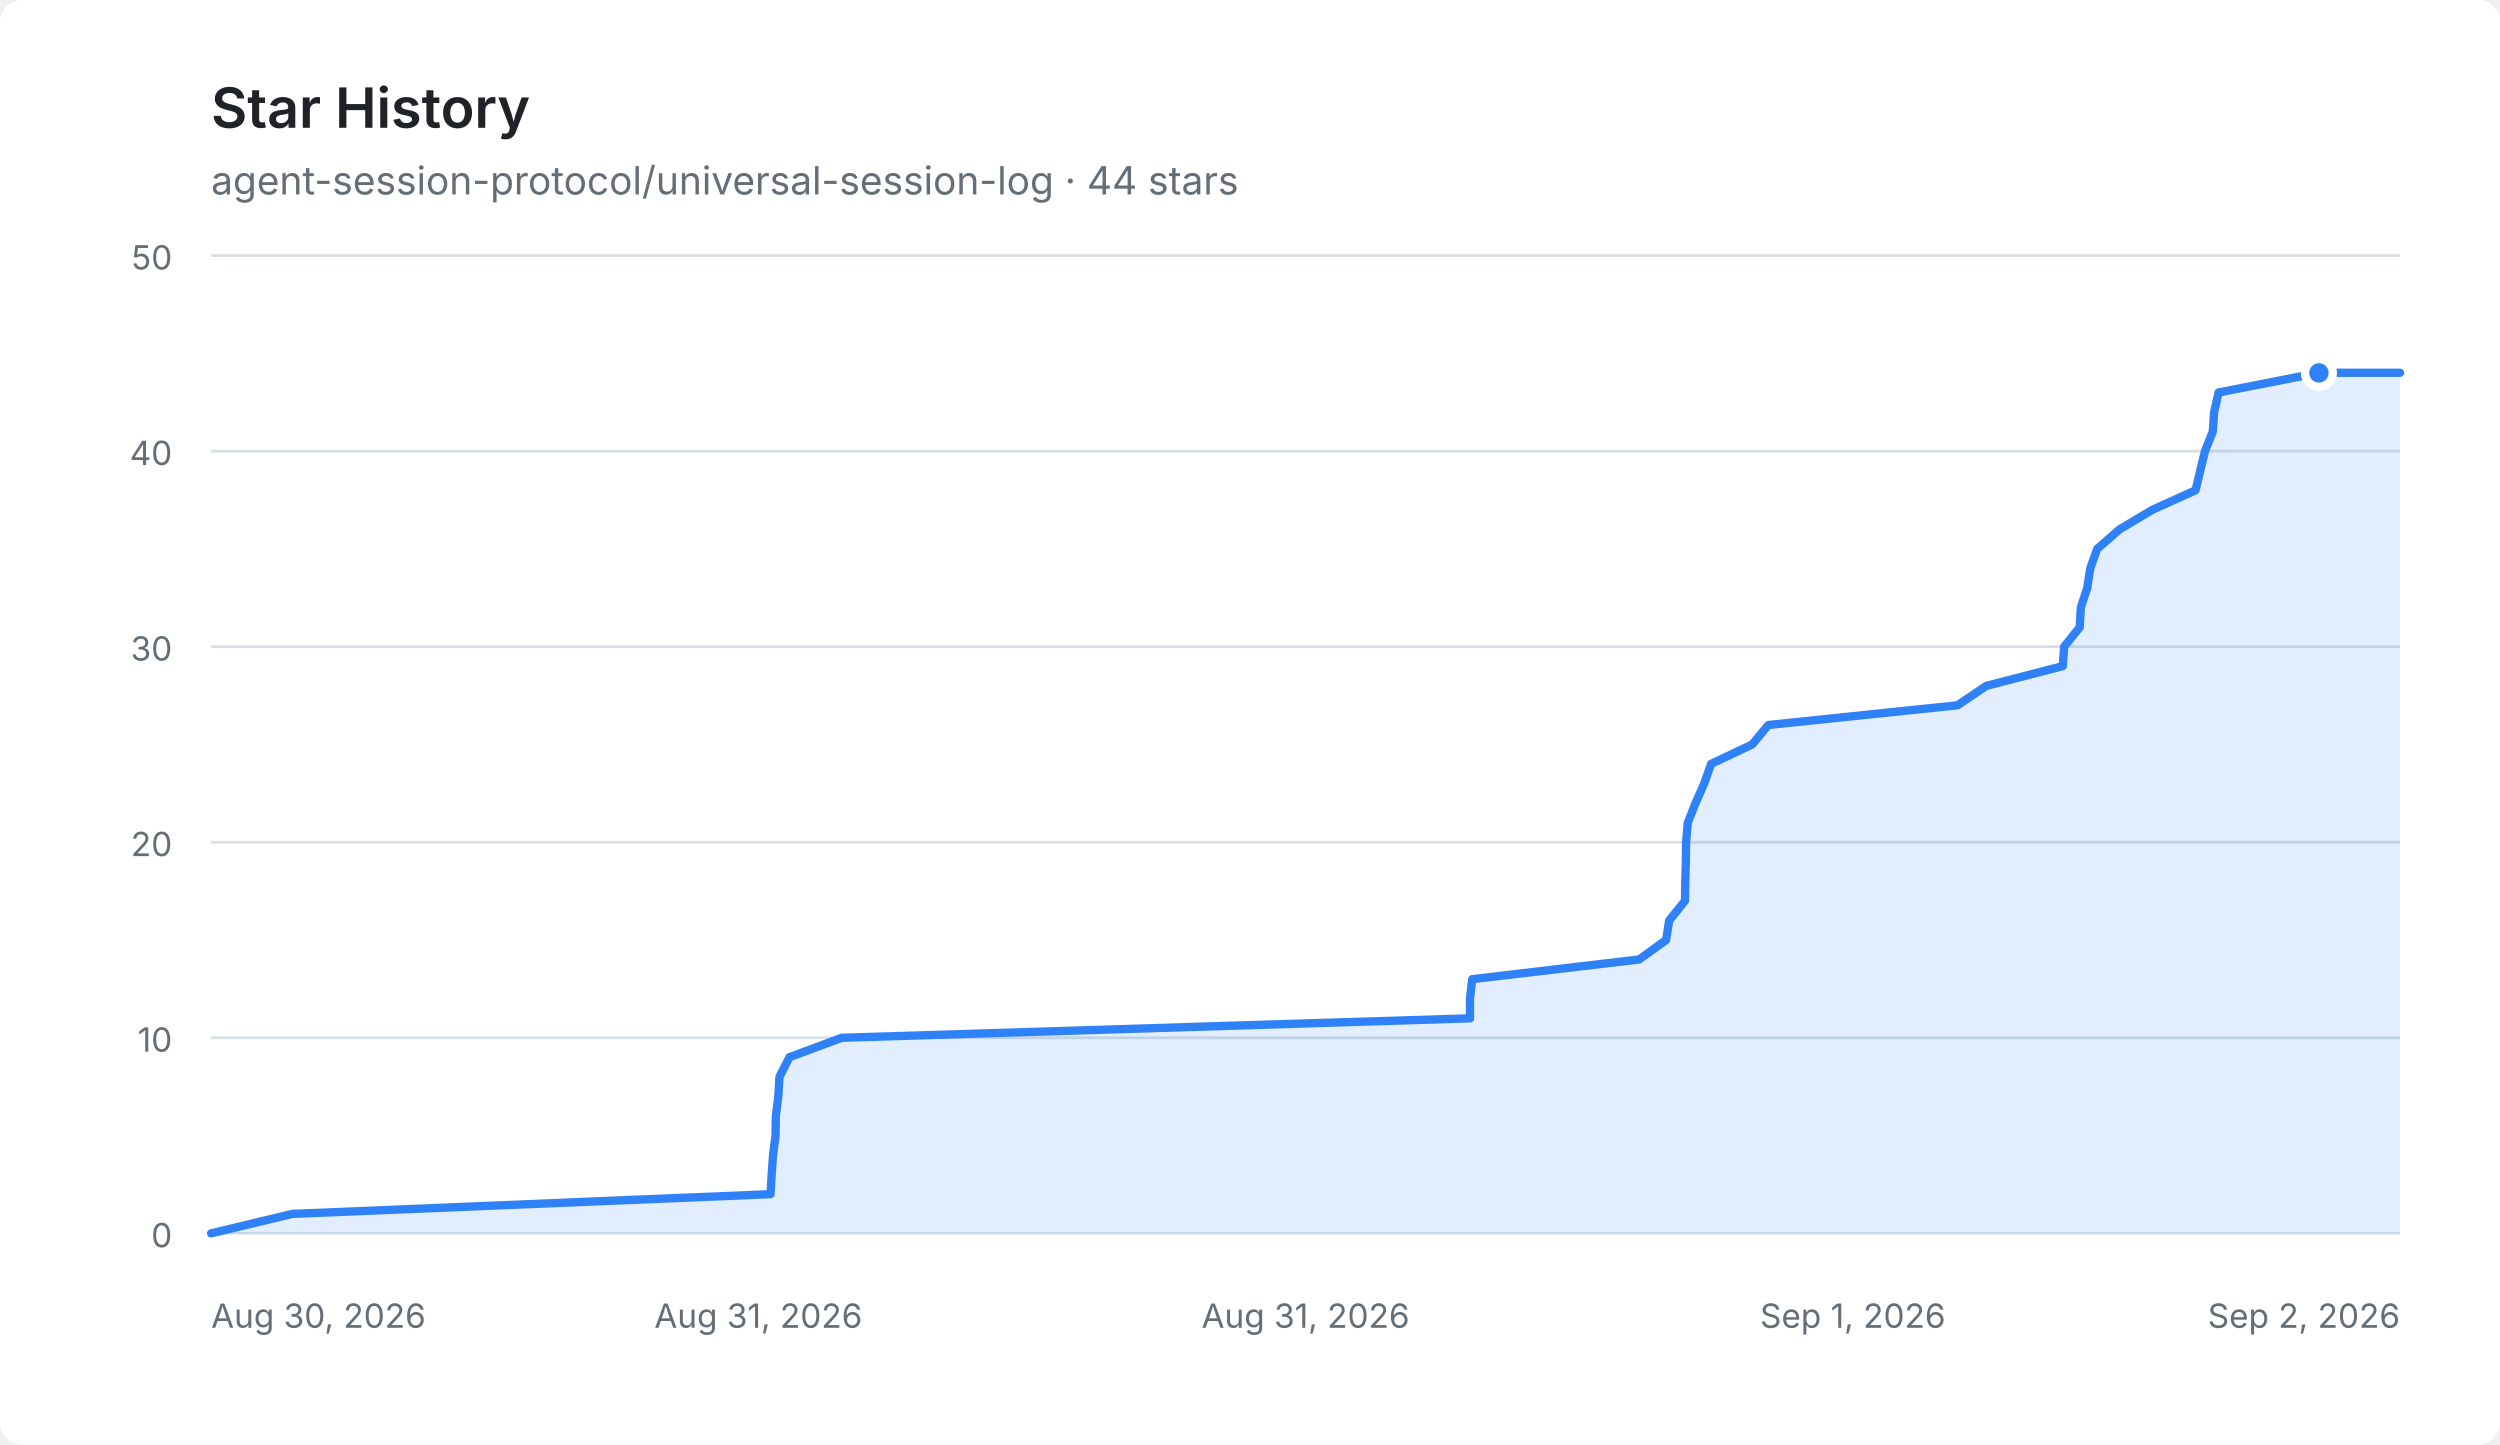
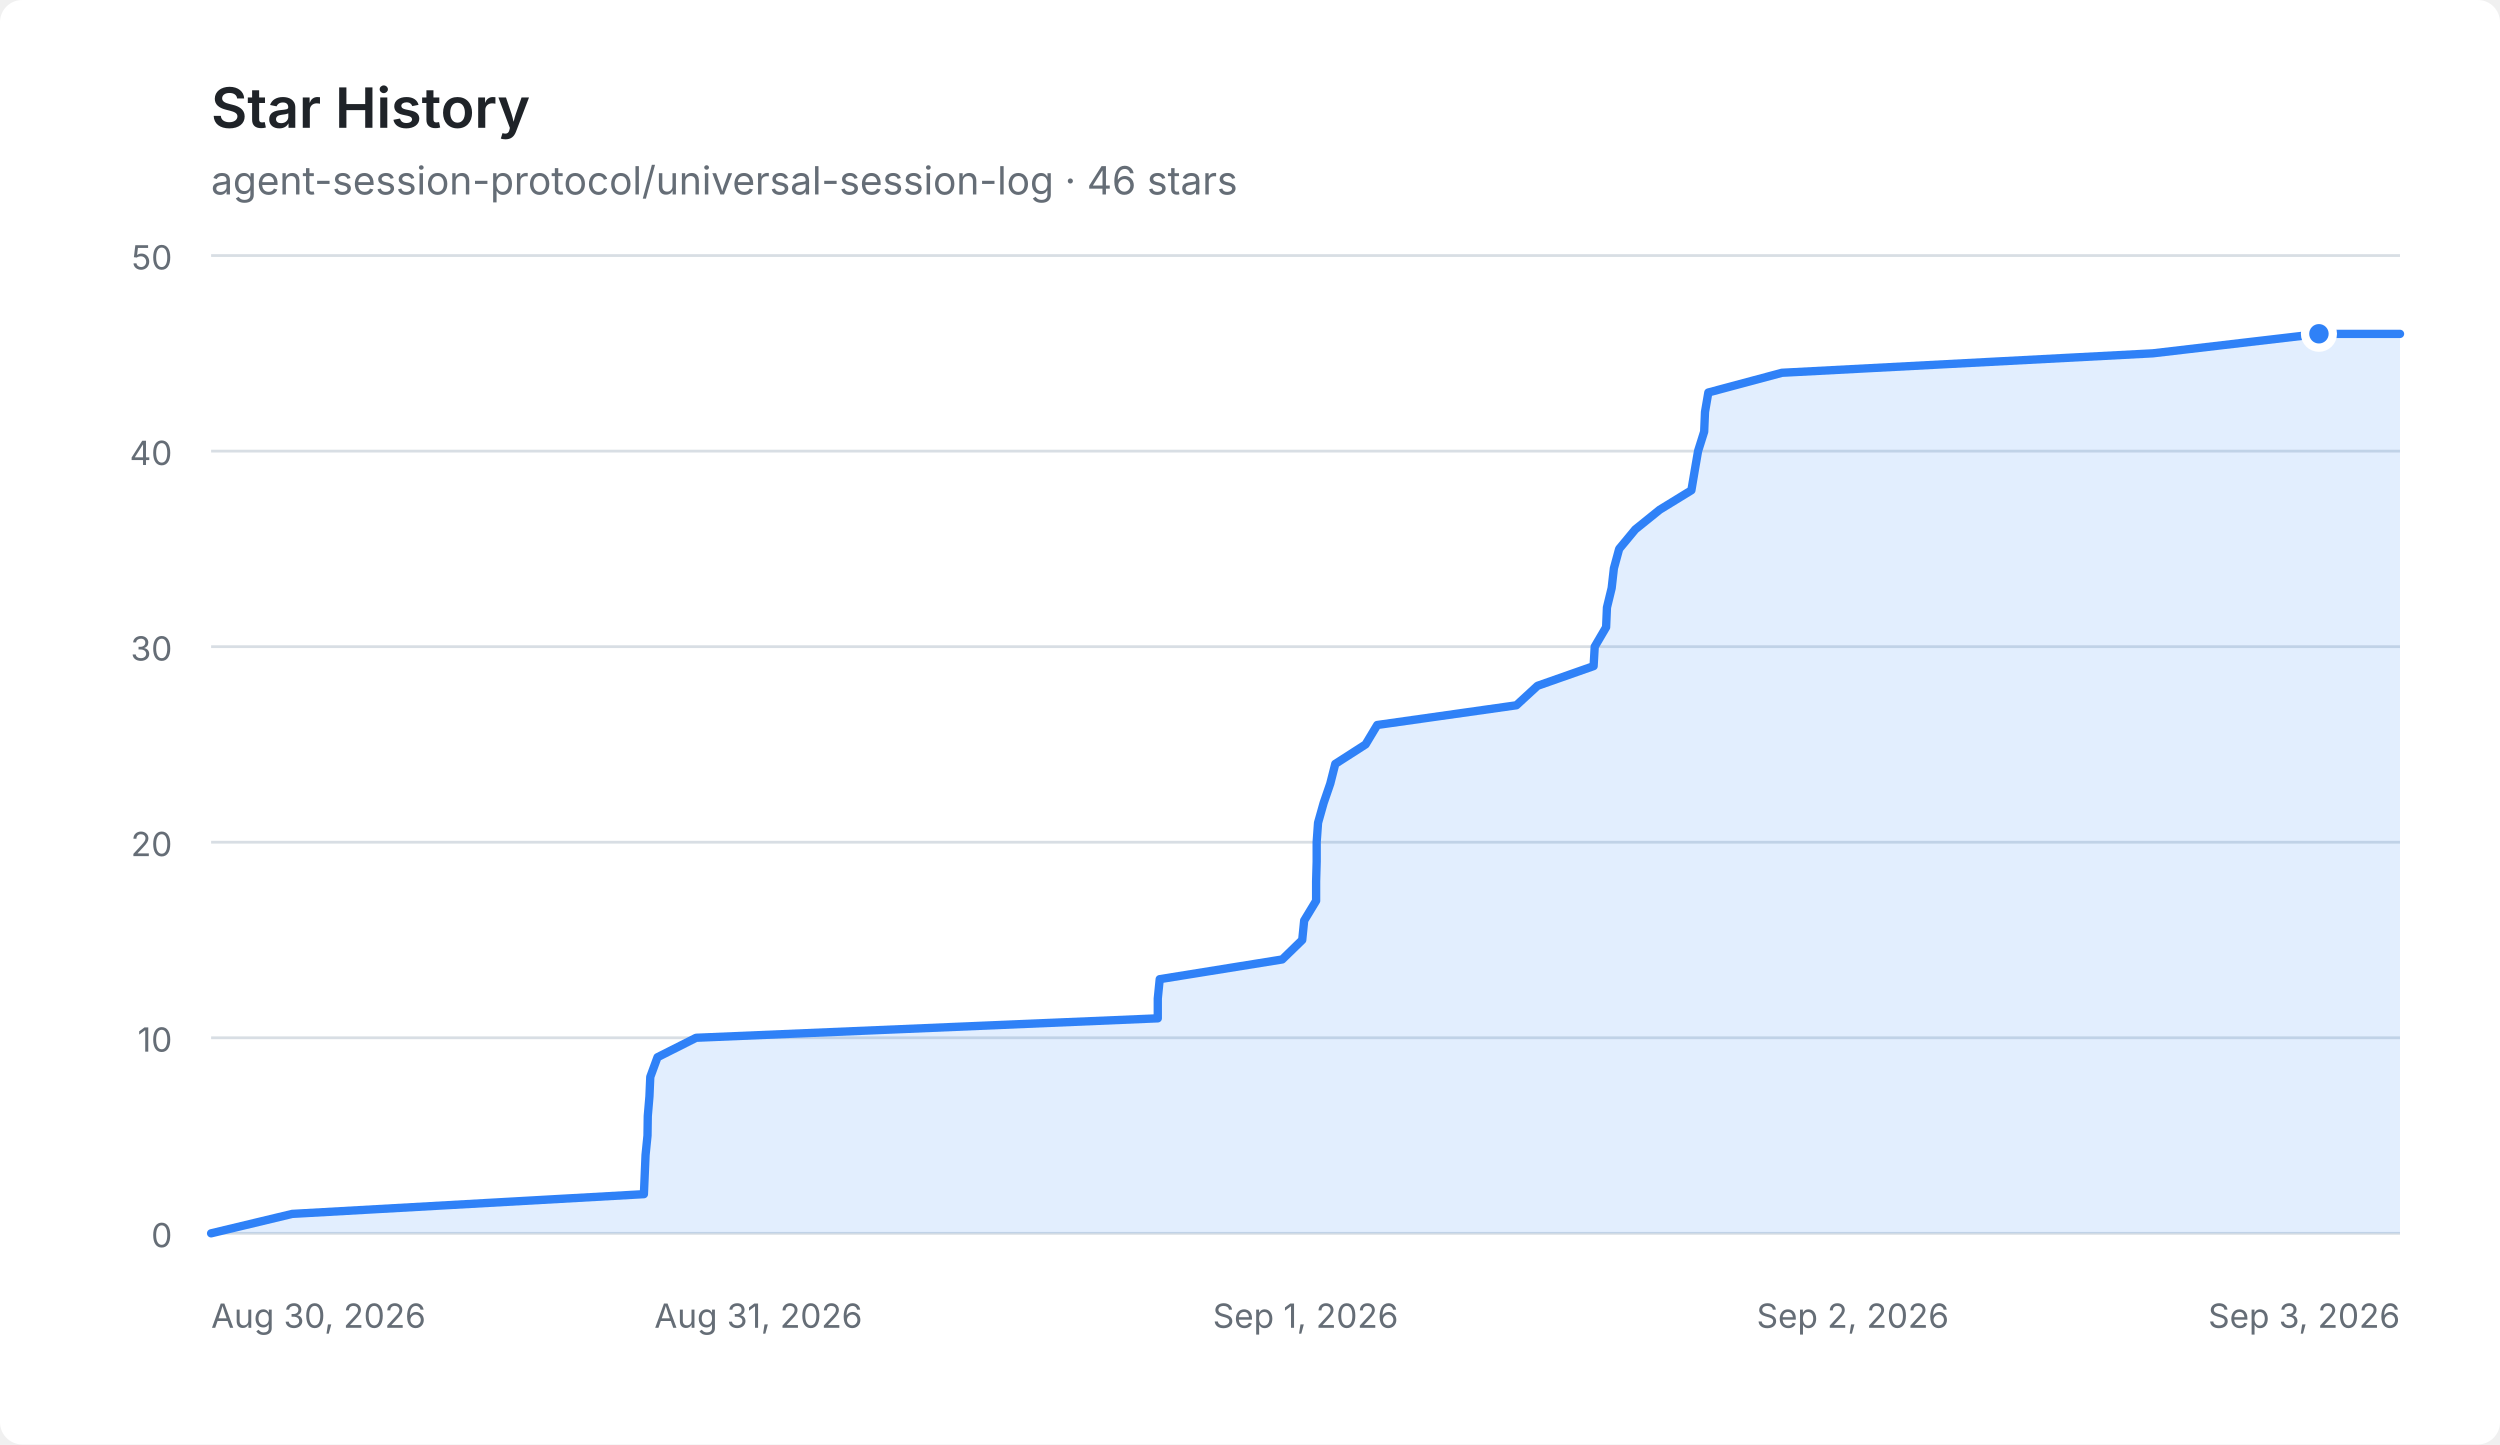
<svg xmlns="http://www.w3.org/2000/svg" width="900" height="520" viewBox="0 0 900 520" role="img" aria-labelledby="title description">
  <style>
    .background { fill: #ffffff; }
    .title { fill: #1f2328; font: 600 20px -apple-system, BlinkMacSystemFont, "Segoe UI", sans-serif; }
    .total { fill: #656d76; font: 14px -apple-system, BlinkMacSystemFont, "Segoe UI", sans-serif; }
    .axis { fill: #656d76; font: 12px -apple-system, BlinkMacSystemFont, "Segoe UI", sans-serif; }
    .grid { stroke: #d8dee4; stroke-width: 1; }
    .area { fill: #2f81f7; opacity: 0.14; }
    .line { fill: none; stroke: #2f81f7; stroke-width: 3; stroke-linecap: round; stroke-linejoin: round; }
    .point { fill: #2f81f7; stroke: #ffffff; stroke-width: 3; }
    @media (prefers-color-scheme: dark) {
      .background { fill: #0d1117; }
      .title { fill: #e6edf3; }
      .total, .axis { fill: #8d96a0; }
      .grid { stroke: #30363d; }
      .area { fill: #4493f8; opacity: 0.18; }
      .line { stroke: #4493f8; }
      .point { fill: #4493f8; stroke: #0d1117; }
    }
  </style>
  <rect class="background" width="900" height="520" rx="8" />
  <text class="title" x="76" y="46">Star History</text>
-   <text class="total" x="76" y="70">agent-session-protocol/universal-session-log · 44 stars</text>
+   <text class="total" x="76" y="70">agent-session-protocol/universal-session-log · 46 stars</text>
  <g>
    <line class="grid" x1="76" y1="444" x2="864" y2="444" />
    <text class="axis" x="62" y="449" text-anchor="end">0</text>
    <line class="grid" x1="76" y1="373.6" x2="864" y2="373.6" />
    <text class="axis" x="62" y="378.6" text-anchor="end">10</text>
    <line class="grid" x1="76" y1="303.2" x2="864" y2="303.2" />
    <text class="axis" x="62" y="308.2" text-anchor="end">20</text>
    <line class="grid" x1="76" y1="232.8" x2="864" y2="232.8" />
    <text class="axis" x="62" y="237.8" text-anchor="end">30</text>
    <line class="grid" x1="76" y1="162.4" x2="864" y2="162.4" />
    <text class="axis" x="62" y="167.4" text-anchor="end">40</text>
    <line class="grid" x1="76" y1="92" x2="864" y2="92" />
    <text class="axis" x="62" y="97" text-anchor="end">50</text>
    <text class="axis" x="76" y="478" text-anchor="start">Aug 30, 2026</text>
    <text class="axis" x="273" y="478" text-anchor="middle">Aug 31, 2026</text>
-     <text class="axis" x="470" y="478" text-anchor="middle">Aug 31, 2026</text>
-     <text class="axis" x="667" y="478" text-anchor="middle">Sep 1, 2026</text>
-     <text class="axis" x="864" y="478" text-anchor="end">Sep 2, 2026</text>
-     <path class="area" d="M76.0,444.0 L105.2,437.0 L277.4,429.9 L277.8,422.9 L278.3,415.8 L279.2,408.8 L279.3,401.8 L280.2,394.7 L280.6,387.7 L284.2,380.6 L303.0,373.6 L529.2,366.6 L529.2,359.5 L530.0,352.5 L590.1,345.4 L599.8,338.4 L600.9,331.4 L606.6,324.3 L606.7,317.3 L606.9,310.2 L607.0,303.2 L607.6,296.2 L610.4,289.1 L613.5,282.1 L616.0,275.0 L630.8,268.0 L636.6,261.0 L704.7,253.9 L715.1,246.9 L742.6,239.8 L743.1,232.8 L748.7,225.8 L749.1,218.7 L751.4,211.7 L752.5,204.6 L755.0,197.6 L763.0,190.6 L774.9,183.5 L790.4,176.5 L792.1,169.4 L793.8,162.4 L796.6,155.4 L797.1,148.3 L798.7,141.3 L834.8,134.2 L864.0,134.2 L864.0,444 L76.0,444 Z" />
-     <path class="line" d="M76.0,444.0 L105.2,437.0 L277.4,429.9 L277.8,422.9 L278.3,415.8 L279.2,408.8 L279.3,401.8 L280.2,394.7 L280.6,387.7 L284.2,380.6 L303.0,373.6 L529.2,366.6 L529.2,359.5 L530.0,352.5 L590.1,345.4 L599.8,338.4 L600.9,331.4 L606.6,324.3 L606.7,317.3 L606.9,310.2 L607.0,303.2 L607.6,296.2 L610.4,289.1 L613.5,282.1 L616.0,275.0 L630.8,268.0 L636.6,261.0 L704.7,253.9 L715.1,246.9 L742.6,239.8 L743.1,232.8 L748.7,225.8 L749.1,218.7 L751.4,211.7 L752.5,204.6 L755.0,197.6 L763.0,190.6 L774.9,183.5 L790.4,176.5 L792.1,169.4 L793.8,162.4 L796.6,155.4 L797.1,148.3 L798.7,141.3 L834.8,134.2 L864.0,134.2" />
-     <circle class="point" cx="834.815" cy="134.24" r="5" />
+     <text class="axis" x="470" y="478" text-anchor="middle">Sep 1, 2026</text>
+     <text class="axis" x="667" y="478" text-anchor="middle">Sep 2, 2026</text>
+     <text class="axis" x="864" y="478" text-anchor="end">Sep 3, 2026</text>
+     <path class="area" d="M76.0,444.0 L105.2,437.0 L231.8,429.9 L232.1,422.9 L232.4,415.8 L233.1,408.8 L233.2,401.8 L233.8,394.7 L234.1,387.7 L236.7,380.6 L250.6,373.6 L416.8,366.6 L416.8,359.5 L417.5,352.5 L461.6,345.4 L468.8,338.4 L469.5,331.4 L473.8,324.3 L473.8,317.3 L474.0,310.2 L474.0,303.2 L474.5,296.2 L476.5,289.1 L478.9,282.1 L480.7,275.0 L491.6,268.0 L495.8,261.0 L545.9,253.9 L553.5,246.9 L573.7,239.8 L574.1,232.8 L578.2,225.8 L578.5,218.7 L580.2,211.7 L581.0,204.6 L582.9,197.6 L588.7,190.6 L597.5,183.5 L608.9,176.5 L610.1,169.4 L611.3,162.4 L613.5,155.4 L613.8,148.3 L615.0,141.3 L641.5,134.2 L775.0,127.2 L834.8,120.2 L864.0,120.2 L864.0,444 L76.0,444 Z" />
+     <path class="line" d="M76.0,444.0 L105.2,437.0 L231.8,429.9 L232.1,422.9 L232.4,415.8 L233.1,408.8 L233.2,401.8 L233.8,394.7 L234.1,387.7 L236.7,380.6 L250.6,373.6 L416.8,366.6 L416.8,359.5 L417.5,352.5 L461.6,345.4 L468.8,338.4 L469.5,331.4 L473.8,324.3 L473.8,317.3 L474.0,310.2 L474.0,303.2 L474.5,296.2 L476.5,289.1 L478.9,282.1 L480.7,275.0 L491.6,268.0 L495.8,261.0 L545.9,253.9 L553.5,246.9 L573.7,239.8 L574.1,232.8 L578.2,225.8 L578.5,218.7 L580.2,211.7 L581.0,204.6 L582.9,197.6 L588.7,190.6 L597.5,183.5 L608.9,176.5 L610.1,169.4 L611.3,162.4 L613.5,155.4 L613.8,148.3 L615.0,141.3 L641.5,134.2 L775.0,127.2 L834.8,120.2 L864.0,120.2" />
+     <circle class="point" cx="834.815" cy="120.16" r="5" />
  </g>
</svg>
